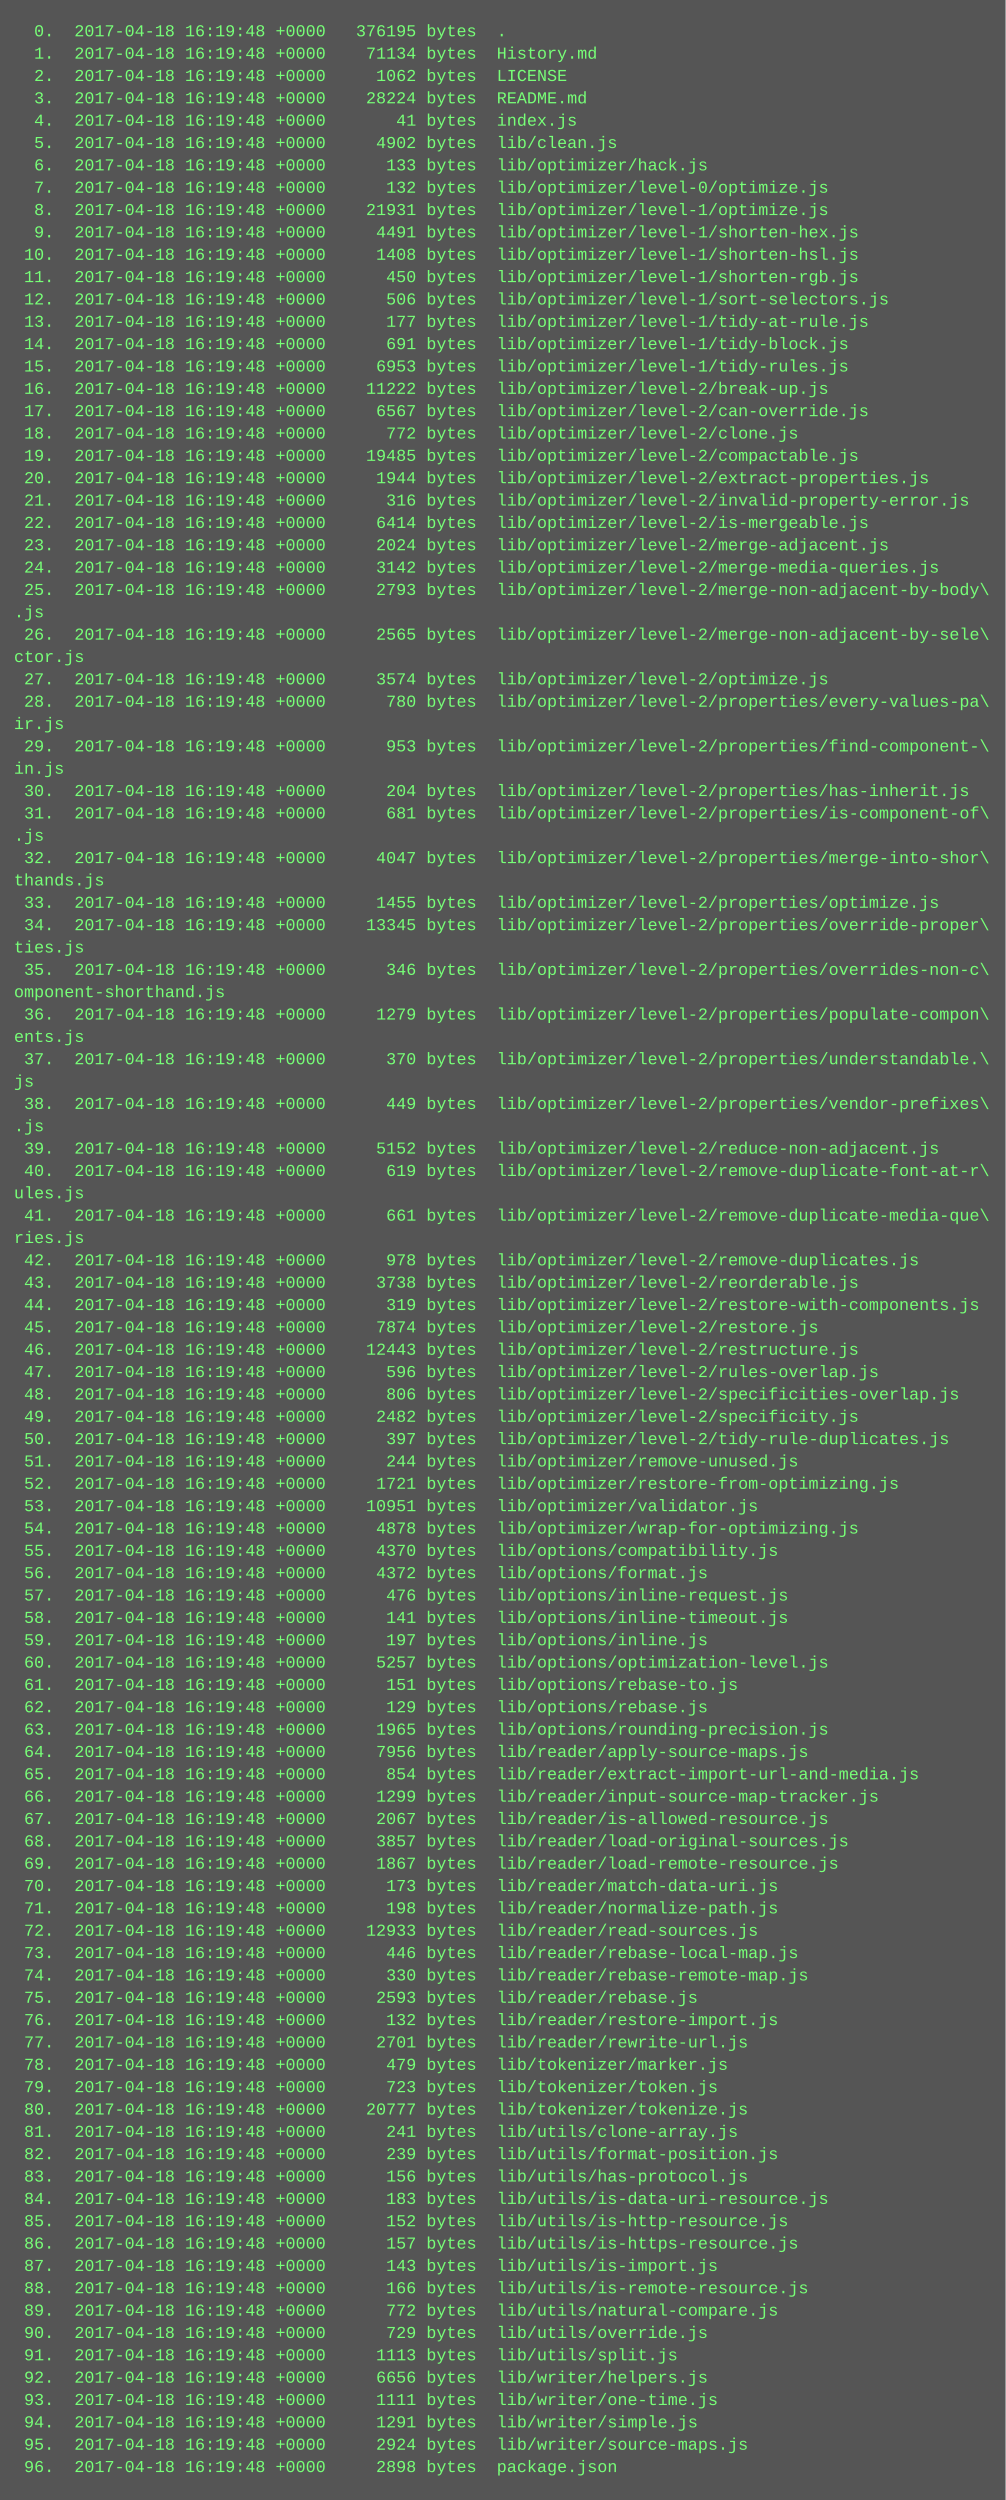
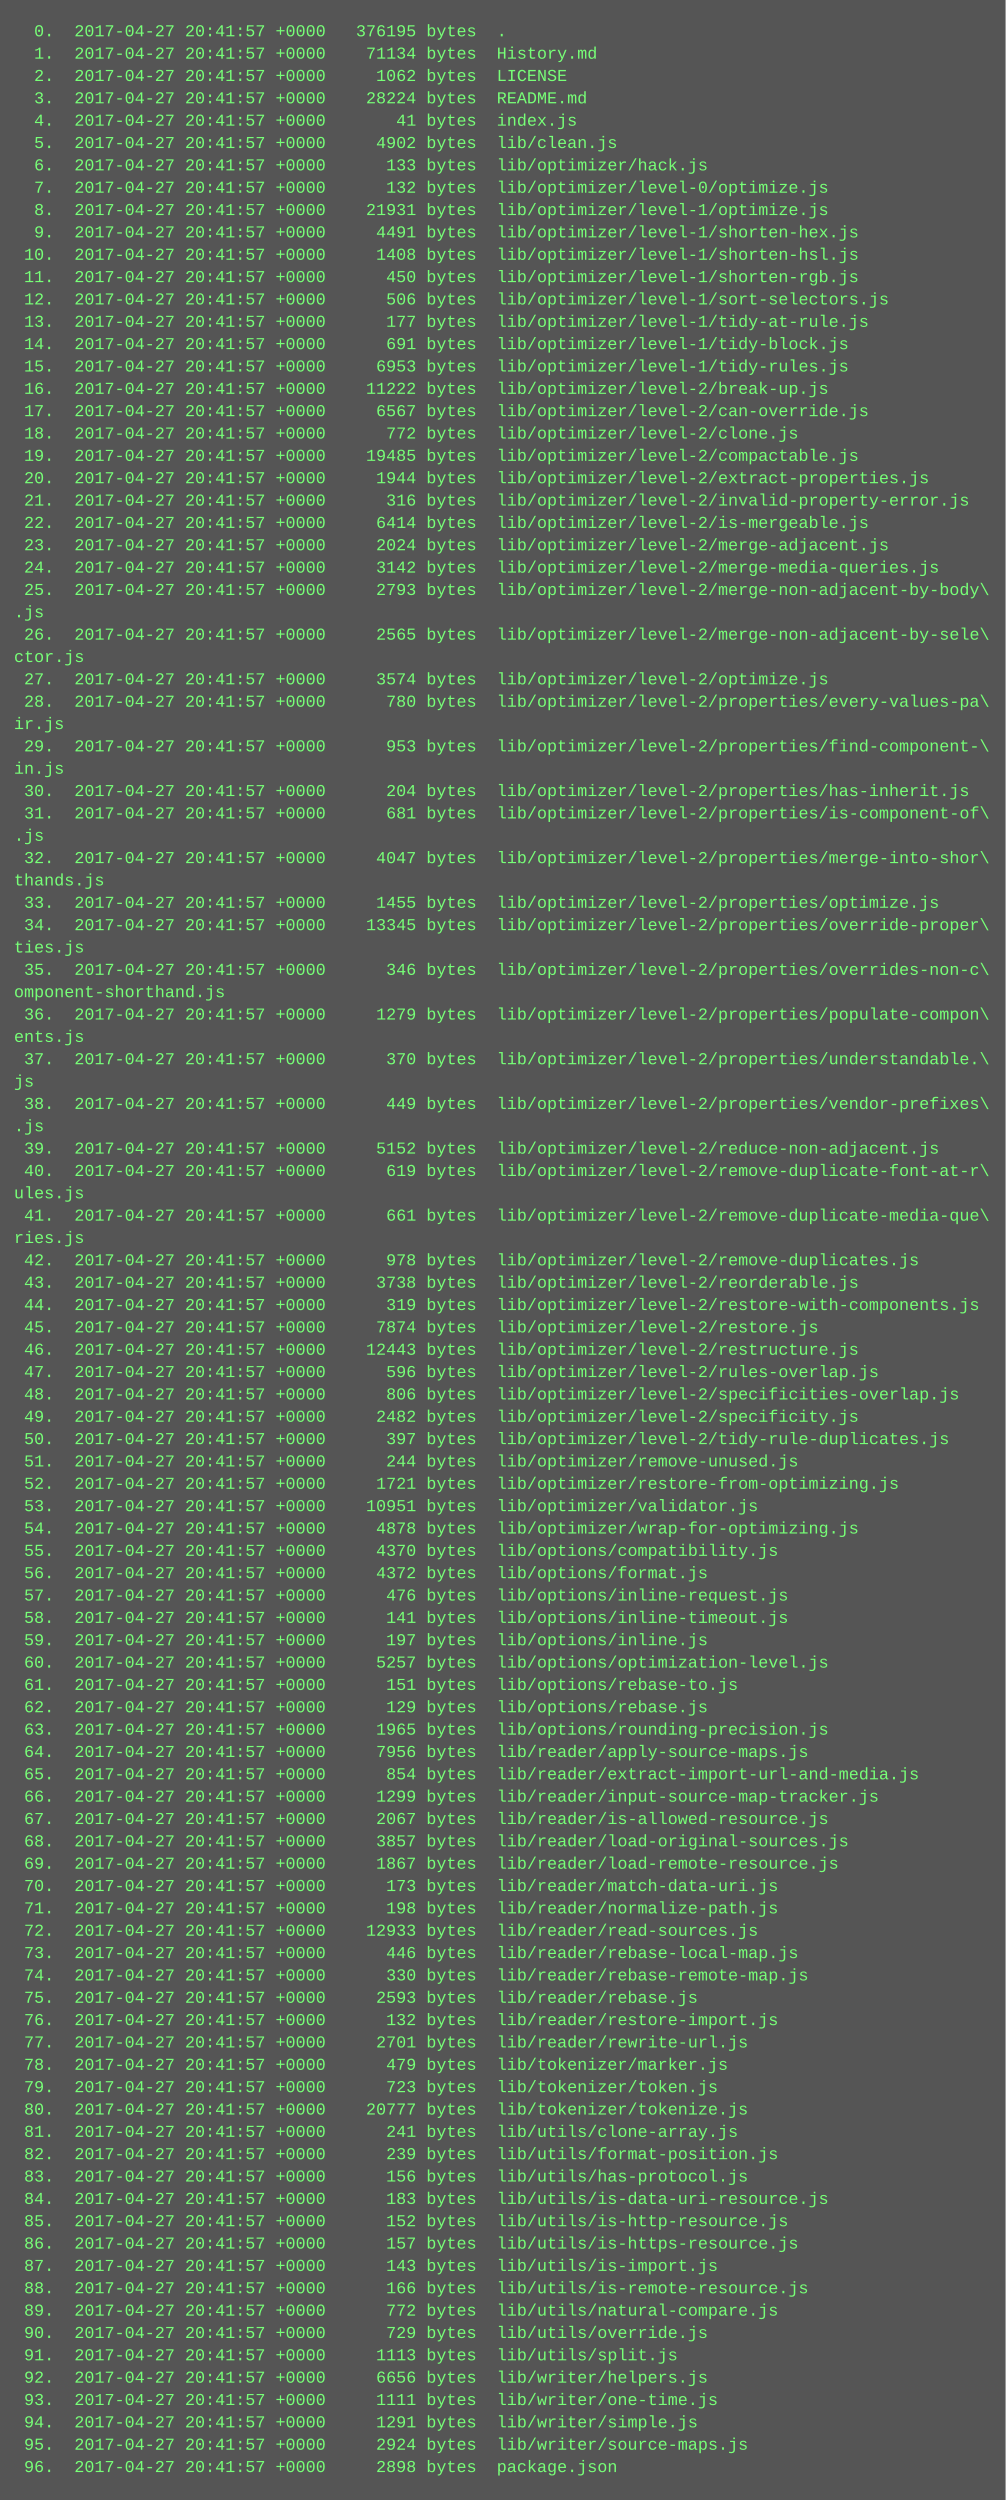
<svg xmlns="http://www.w3.org/2000/svg" height="1790" width="720">
  <rect height="1790" fill="#555" width="720" />
  <text fill="#7f7" font-family="Courier New" font-size="12" xml:space="preserve">
-     <tspan x="10" y="26">  0.  2017-04-18 16:19:48 +0000   376195 bytes  .</tspan>
-     <tspan x="10" y="42">  1.  2017-04-18 16:19:48 +0000    71134 bytes  History.md</tspan>
-     <tspan x="10" y="58">  2.  2017-04-18 16:19:48 +0000     1062 bytes  LICENSE</tspan>
-     <tspan x="10" y="74">  3.  2017-04-18 16:19:48 +0000    28224 bytes  README.md</tspan>
-     <tspan x="10" y="90">  4.  2017-04-18 16:19:48 +0000       41 bytes  index.js</tspan>
-     <tspan x="10" y="106">  5.  2017-04-18 16:19:48 +0000     4902 bytes  lib/clean.js</tspan>
-     <tspan x="10" y="122">  6.  2017-04-18 16:19:48 +0000      133 bytes  lib/optimizer/hack.js</tspan>
-     <tspan x="10" y="138">  7.  2017-04-18 16:19:48 +0000      132 bytes  lib/optimizer/level-0/optimize.js</tspan>
-     <tspan x="10" y="154">  8.  2017-04-18 16:19:48 +0000    21931 bytes  lib/optimizer/level-1/optimize.js</tspan>
-     <tspan x="10" y="170">  9.  2017-04-18 16:19:48 +0000     4491 bytes  lib/optimizer/level-1/shorten-hex.js</tspan>
-     <tspan x="10" y="186"> 10.  2017-04-18 16:19:48 +0000     1408 bytes  lib/optimizer/level-1/shorten-hsl.js</tspan>
-     <tspan x="10" y="202"> 11.  2017-04-18 16:19:48 +0000      450 bytes  lib/optimizer/level-1/shorten-rgb.js</tspan>
-     <tspan x="10" y="218"> 12.  2017-04-18 16:19:48 +0000      506 bytes  lib/optimizer/level-1/sort-selectors.js</tspan>
-     <tspan x="10" y="234"> 13.  2017-04-18 16:19:48 +0000      177 bytes  lib/optimizer/level-1/tidy-at-rule.js</tspan>
-     <tspan x="10" y="250"> 14.  2017-04-18 16:19:48 +0000      691 bytes  lib/optimizer/level-1/tidy-block.js</tspan>
-     <tspan x="10" y="266"> 15.  2017-04-18 16:19:48 +0000     6953 bytes  lib/optimizer/level-1/tidy-rules.js</tspan>
-     <tspan x="10" y="282"> 16.  2017-04-18 16:19:48 +0000    11222 bytes  lib/optimizer/level-2/break-up.js</tspan>
-     <tspan x="10" y="298"> 17.  2017-04-18 16:19:48 +0000     6567 bytes  lib/optimizer/level-2/can-override.js</tspan>
-     <tspan x="10" y="314"> 18.  2017-04-18 16:19:48 +0000      772 bytes  lib/optimizer/level-2/clone.js</tspan>
-     <tspan x="10" y="330"> 19.  2017-04-18 16:19:48 +0000    19485 bytes  lib/optimizer/level-2/compactable.js</tspan>
-     <tspan x="10" y="346"> 20.  2017-04-18 16:19:48 +0000     1944 bytes  lib/optimizer/level-2/extract-properties.js</tspan>
-     <tspan x="10" y="362"> 21.  2017-04-18 16:19:48 +0000      316 bytes  lib/optimizer/level-2/invalid-property-error.js</tspan>
-     <tspan x="10" y="378"> 22.  2017-04-18 16:19:48 +0000     6414 bytes  lib/optimizer/level-2/is-mergeable.js</tspan>
-     <tspan x="10" y="394"> 23.  2017-04-18 16:19:48 +0000     2024 bytes  lib/optimizer/level-2/merge-adjacent.js</tspan>
-     <tspan x="10" y="410"> 24.  2017-04-18 16:19:48 +0000     3142 bytes  lib/optimizer/level-2/merge-media-queries.js</tspan>
-     <tspan x="10" y="426"> 25.  2017-04-18 16:19:48 +0000     2793 bytes  lib/optimizer/level-2/merge-non-adjacent-by-body\</tspan>
+     <tspan x="10" y="26">  0.  2017-04-27 20:41:57 +0000   376195 bytes  .</tspan>
+     <tspan x="10" y="42">  1.  2017-04-27 20:41:57 +0000    71134 bytes  History.md</tspan>
+     <tspan x="10" y="58">  2.  2017-04-27 20:41:57 +0000     1062 bytes  LICENSE</tspan>
+     <tspan x="10" y="74">  3.  2017-04-27 20:41:57 +0000    28224 bytes  README.md</tspan>
+     <tspan x="10" y="90">  4.  2017-04-27 20:41:57 +0000       41 bytes  index.js</tspan>
+     <tspan x="10" y="106">  5.  2017-04-27 20:41:57 +0000     4902 bytes  lib/clean.js</tspan>
+     <tspan x="10" y="122">  6.  2017-04-27 20:41:57 +0000      133 bytes  lib/optimizer/hack.js</tspan>
+     <tspan x="10" y="138">  7.  2017-04-27 20:41:57 +0000      132 bytes  lib/optimizer/level-0/optimize.js</tspan>
+     <tspan x="10" y="154">  8.  2017-04-27 20:41:57 +0000    21931 bytes  lib/optimizer/level-1/optimize.js</tspan>
+     <tspan x="10" y="170">  9.  2017-04-27 20:41:57 +0000     4491 bytes  lib/optimizer/level-1/shorten-hex.js</tspan>
+     <tspan x="10" y="186"> 10.  2017-04-27 20:41:57 +0000     1408 bytes  lib/optimizer/level-1/shorten-hsl.js</tspan>
+     <tspan x="10" y="202"> 11.  2017-04-27 20:41:57 +0000      450 bytes  lib/optimizer/level-1/shorten-rgb.js</tspan>
+     <tspan x="10" y="218"> 12.  2017-04-27 20:41:57 +0000      506 bytes  lib/optimizer/level-1/sort-selectors.js</tspan>
+     <tspan x="10" y="234"> 13.  2017-04-27 20:41:57 +0000      177 bytes  lib/optimizer/level-1/tidy-at-rule.js</tspan>
+     <tspan x="10" y="250"> 14.  2017-04-27 20:41:57 +0000      691 bytes  lib/optimizer/level-1/tidy-block.js</tspan>
+     <tspan x="10" y="266"> 15.  2017-04-27 20:41:57 +0000     6953 bytes  lib/optimizer/level-1/tidy-rules.js</tspan>
+     <tspan x="10" y="282"> 16.  2017-04-27 20:41:57 +0000    11222 bytes  lib/optimizer/level-2/break-up.js</tspan>
+     <tspan x="10" y="298"> 17.  2017-04-27 20:41:57 +0000     6567 bytes  lib/optimizer/level-2/can-override.js</tspan>
+     <tspan x="10" y="314"> 18.  2017-04-27 20:41:57 +0000      772 bytes  lib/optimizer/level-2/clone.js</tspan>
+     <tspan x="10" y="330"> 19.  2017-04-27 20:41:57 +0000    19485 bytes  lib/optimizer/level-2/compactable.js</tspan>
+     <tspan x="10" y="346"> 20.  2017-04-27 20:41:57 +0000     1944 bytes  lib/optimizer/level-2/extract-properties.js</tspan>
+     <tspan x="10" y="362"> 21.  2017-04-27 20:41:57 +0000      316 bytes  lib/optimizer/level-2/invalid-property-error.js</tspan>
+     <tspan x="10" y="378"> 22.  2017-04-27 20:41:57 +0000     6414 bytes  lib/optimizer/level-2/is-mergeable.js</tspan>
+     <tspan x="10" y="394"> 23.  2017-04-27 20:41:57 +0000     2024 bytes  lib/optimizer/level-2/merge-adjacent.js</tspan>
+     <tspan x="10" y="410"> 24.  2017-04-27 20:41:57 +0000     3142 bytes  lib/optimizer/level-2/merge-media-queries.js</tspan>
+     <tspan x="10" y="426"> 25.  2017-04-27 20:41:57 +0000     2793 bytes  lib/optimizer/level-2/merge-non-adjacent-by-body\</tspan>
    <tspan x="10" y="442">.js</tspan>
-     <tspan x="10" y="458"> 26.  2017-04-18 16:19:48 +0000     2565 bytes  lib/optimizer/level-2/merge-non-adjacent-by-sele\</tspan>
+     <tspan x="10" y="458"> 26.  2017-04-27 20:41:57 +0000     2565 bytes  lib/optimizer/level-2/merge-non-adjacent-by-sele\</tspan>
    <tspan x="10" y="474">ctor.js</tspan>
-     <tspan x="10" y="490"> 27.  2017-04-18 16:19:48 +0000     3574 bytes  lib/optimizer/level-2/optimize.js</tspan>
-     <tspan x="10" y="506"> 28.  2017-04-18 16:19:48 +0000      780 bytes  lib/optimizer/level-2/properties/every-values-pa\</tspan>
+     <tspan x="10" y="490"> 27.  2017-04-27 20:41:57 +0000     3574 bytes  lib/optimizer/level-2/optimize.js</tspan>
+     <tspan x="10" y="506"> 28.  2017-04-27 20:41:57 +0000      780 bytes  lib/optimizer/level-2/properties/every-values-pa\</tspan>
    <tspan x="10" y="522">ir.js</tspan>
-     <tspan x="10" y="538"> 29.  2017-04-18 16:19:48 +0000      953 bytes  lib/optimizer/level-2/properties/find-component-\</tspan>
+     <tspan x="10" y="538"> 29.  2017-04-27 20:41:57 +0000      953 bytes  lib/optimizer/level-2/properties/find-component-\</tspan>
    <tspan x="10" y="554">in.js</tspan>
-     <tspan x="10" y="570"> 30.  2017-04-18 16:19:48 +0000      204 bytes  lib/optimizer/level-2/properties/has-inherit.js</tspan>
-     <tspan x="10" y="586"> 31.  2017-04-18 16:19:48 +0000      681 bytes  lib/optimizer/level-2/properties/is-component-of\</tspan>
+     <tspan x="10" y="570"> 30.  2017-04-27 20:41:57 +0000      204 bytes  lib/optimizer/level-2/properties/has-inherit.js</tspan>
+     <tspan x="10" y="586"> 31.  2017-04-27 20:41:57 +0000      681 bytes  lib/optimizer/level-2/properties/is-component-of\</tspan>
    <tspan x="10" y="602">.js</tspan>
-     <tspan x="10" y="618"> 32.  2017-04-18 16:19:48 +0000     4047 bytes  lib/optimizer/level-2/properties/merge-into-shor\</tspan>
+     <tspan x="10" y="618"> 32.  2017-04-27 20:41:57 +0000     4047 bytes  lib/optimizer/level-2/properties/merge-into-shor\</tspan>
    <tspan x="10" y="634">thands.js</tspan>
-     <tspan x="10" y="650"> 33.  2017-04-18 16:19:48 +0000     1455 bytes  lib/optimizer/level-2/properties/optimize.js</tspan>
-     <tspan x="10" y="666"> 34.  2017-04-18 16:19:48 +0000    13345 bytes  lib/optimizer/level-2/properties/override-proper\</tspan>
+     <tspan x="10" y="650"> 33.  2017-04-27 20:41:57 +0000     1455 bytes  lib/optimizer/level-2/properties/optimize.js</tspan>
+     <tspan x="10" y="666"> 34.  2017-04-27 20:41:57 +0000    13345 bytes  lib/optimizer/level-2/properties/override-proper\</tspan>
    <tspan x="10" y="682">ties.js</tspan>
-     <tspan x="10" y="698"> 35.  2017-04-18 16:19:48 +0000      346 bytes  lib/optimizer/level-2/properties/overrides-non-c\</tspan>
+     <tspan x="10" y="698"> 35.  2017-04-27 20:41:57 +0000      346 bytes  lib/optimizer/level-2/properties/overrides-non-c\</tspan>
    <tspan x="10" y="714">omponent-shorthand.js</tspan>
-     <tspan x="10" y="730"> 36.  2017-04-18 16:19:48 +0000     1279 bytes  lib/optimizer/level-2/properties/populate-compon\</tspan>
+     <tspan x="10" y="730"> 36.  2017-04-27 20:41:57 +0000     1279 bytes  lib/optimizer/level-2/properties/populate-compon\</tspan>
    <tspan x="10" y="746">ents.js</tspan>
-     <tspan x="10" y="762"> 37.  2017-04-18 16:19:48 +0000      370 bytes  lib/optimizer/level-2/properties/understandable.\</tspan>
+     <tspan x="10" y="762"> 37.  2017-04-27 20:41:57 +0000      370 bytes  lib/optimizer/level-2/properties/understandable.\</tspan>
    <tspan x="10" y="778">js</tspan>
-     <tspan x="10" y="794"> 38.  2017-04-18 16:19:48 +0000      449 bytes  lib/optimizer/level-2/properties/vendor-prefixes\</tspan>
+     <tspan x="10" y="794"> 38.  2017-04-27 20:41:57 +0000      449 bytes  lib/optimizer/level-2/properties/vendor-prefixes\</tspan>
    <tspan x="10" y="810">.js</tspan>
-     <tspan x="10" y="826"> 39.  2017-04-18 16:19:48 +0000     5152 bytes  lib/optimizer/level-2/reduce-non-adjacent.js</tspan>
-     <tspan x="10" y="842"> 40.  2017-04-18 16:19:48 +0000      619 bytes  lib/optimizer/level-2/remove-duplicate-font-at-r\</tspan>
+     <tspan x="10" y="826"> 39.  2017-04-27 20:41:57 +0000     5152 bytes  lib/optimizer/level-2/reduce-non-adjacent.js</tspan>
+     <tspan x="10" y="842"> 40.  2017-04-27 20:41:57 +0000      619 bytes  lib/optimizer/level-2/remove-duplicate-font-at-r\</tspan>
    <tspan x="10" y="858">ules.js</tspan>
-     <tspan x="10" y="874"> 41.  2017-04-18 16:19:48 +0000      661 bytes  lib/optimizer/level-2/remove-duplicate-media-que\</tspan>
+     <tspan x="10" y="874"> 41.  2017-04-27 20:41:57 +0000      661 bytes  lib/optimizer/level-2/remove-duplicate-media-que\</tspan>
    <tspan x="10" y="890">ries.js</tspan>
-     <tspan x="10" y="906"> 42.  2017-04-18 16:19:48 +0000      978 bytes  lib/optimizer/level-2/remove-duplicates.js</tspan>
-     <tspan x="10" y="922"> 43.  2017-04-18 16:19:48 +0000     3738 bytes  lib/optimizer/level-2/reorderable.js</tspan>
-     <tspan x="10" y="938"> 44.  2017-04-18 16:19:48 +0000      319 bytes  lib/optimizer/level-2/restore-with-components.js</tspan>
-     <tspan x="10" y="954"> 45.  2017-04-18 16:19:48 +0000     7874 bytes  lib/optimizer/level-2/restore.js</tspan>
-     <tspan x="10" y="970"> 46.  2017-04-18 16:19:48 +0000    12443 bytes  lib/optimizer/level-2/restructure.js</tspan>
-     <tspan x="10" y="986"> 47.  2017-04-18 16:19:48 +0000      596 bytes  lib/optimizer/level-2/rules-overlap.js</tspan>
-     <tspan x="10" y="1002"> 48.  2017-04-18 16:19:48 +0000      806 bytes  lib/optimizer/level-2/specificities-overlap.js</tspan>
-     <tspan x="10" y="1018"> 49.  2017-04-18 16:19:48 +0000     2482 bytes  lib/optimizer/level-2/specificity.js</tspan>
-     <tspan x="10" y="1034"> 50.  2017-04-18 16:19:48 +0000      397 bytes  lib/optimizer/level-2/tidy-rule-duplicates.js</tspan>
-     <tspan x="10" y="1050"> 51.  2017-04-18 16:19:48 +0000      244 bytes  lib/optimizer/remove-unused.js</tspan>
-     <tspan x="10" y="1066"> 52.  2017-04-18 16:19:48 +0000     1721 bytes  lib/optimizer/restore-from-optimizing.js</tspan>
-     <tspan x="10" y="1082"> 53.  2017-04-18 16:19:48 +0000    10951 bytes  lib/optimizer/validator.js</tspan>
-     <tspan x="10" y="1098"> 54.  2017-04-18 16:19:48 +0000     4878 bytes  lib/optimizer/wrap-for-optimizing.js</tspan>
-     <tspan x="10" y="1114"> 55.  2017-04-18 16:19:48 +0000     4370 bytes  lib/options/compatibility.js</tspan>
-     <tspan x="10" y="1130"> 56.  2017-04-18 16:19:48 +0000     4372 bytes  lib/options/format.js</tspan>
-     <tspan x="10" y="1146"> 57.  2017-04-18 16:19:48 +0000      476 bytes  lib/options/inline-request.js</tspan>
-     <tspan x="10" y="1162"> 58.  2017-04-18 16:19:48 +0000      141 bytes  lib/options/inline-timeout.js</tspan>
-     <tspan x="10" y="1178"> 59.  2017-04-18 16:19:48 +0000      197 bytes  lib/options/inline.js</tspan>
-     <tspan x="10" y="1194"> 60.  2017-04-18 16:19:48 +0000     5257 bytes  lib/options/optimization-level.js</tspan>
-     <tspan x="10" y="1210"> 61.  2017-04-18 16:19:48 +0000      151 bytes  lib/options/rebase-to.js</tspan>
-     <tspan x="10" y="1226"> 62.  2017-04-18 16:19:48 +0000      129 bytes  lib/options/rebase.js</tspan>
-     <tspan x="10" y="1242"> 63.  2017-04-18 16:19:48 +0000     1965 bytes  lib/options/rounding-precision.js</tspan>
-     <tspan x="10" y="1258"> 64.  2017-04-18 16:19:48 +0000     7956 bytes  lib/reader/apply-source-maps.js</tspan>
-     <tspan x="10" y="1274"> 65.  2017-04-18 16:19:48 +0000      854 bytes  lib/reader/extract-import-url-and-media.js</tspan>
-     <tspan x="10" y="1290"> 66.  2017-04-18 16:19:48 +0000     1299 bytes  lib/reader/input-source-map-tracker.js</tspan>
-     <tspan x="10" y="1306"> 67.  2017-04-18 16:19:48 +0000     2067 bytes  lib/reader/is-allowed-resource.js</tspan>
-     <tspan x="10" y="1322"> 68.  2017-04-18 16:19:48 +0000     3857 bytes  lib/reader/load-original-sources.js</tspan>
-     <tspan x="10" y="1338"> 69.  2017-04-18 16:19:48 +0000     1867 bytes  lib/reader/load-remote-resource.js</tspan>
-     <tspan x="10" y="1354"> 70.  2017-04-18 16:19:48 +0000      173 bytes  lib/reader/match-data-uri.js</tspan>
-     <tspan x="10" y="1370"> 71.  2017-04-18 16:19:48 +0000      198 bytes  lib/reader/normalize-path.js</tspan>
-     <tspan x="10" y="1386"> 72.  2017-04-18 16:19:48 +0000    12933 bytes  lib/reader/read-sources.js</tspan>
-     <tspan x="10" y="1402"> 73.  2017-04-18 16:19:48 +0000      446 bytes  lib/reader/rebase-local-map.js</tspan>
-     <tspan x="10" y="1418"> 74.  2017-04-18 16:19:48 +0000      330 bytes  lib/reader/rebase-remote-map.js</tspan>
-     <tspan x="10" y="1434"> 75.  2017-04-18 16:19:48 +0000     2593 bytes  lib/reader/rebase.js</tspan>
-     <tspan x="10" y="1450"> 76.  2017-04-18 16:19:48 +0000      132 bytes  lib/reader/restore-import.js</tspan>
-     <tspan x="10" y="1466"> 77.  2017-04-18 16:19:48 +0000     2701 bytes  lib/reader/rewrite-url.js</tspan>
-     <tspan x="10" y="1482"> 78.  2017-04-18 16:19:48 +0000      479 bytes  lib/tokenizer/marker.js</tspan>
-     <tspan x="10" y="1498"> 79.  2017-04-18 16:19:48 +0000      723 bytes  lib/tokenizer/token.js</tspan>
-     <tspan x="10" y="1514"> 80.  2017-04-18 16:19:48 +0000    20777 bytes  lib/tokenizer/tokenize.js</tspan>
-     <tspan x="10" y="1530"> 81.  2017-04-18 16:19:48 +0000      241 bytes  lib/utils/clone-array.js</tspan>
-     <tspan x="10" y="1546"> 82.  2017-04-18 16:19:48 +0000      239 bytes  lib/utils/format-position.js</tspan>
-     <tspan x="10" y="1562"> 83.  2017-04-18 16:19:48 +0000      156 bytes  lib/utils/has-protocol.js</tspan>
-     <tspan x="10" y="1578"> 84.  2017-04-18 16:19:48 +0000      183 bytes  lib/utils/is-data-uri-resource.js</tspan>
-     <tspan x="10" y="1594"> 85.  2017-04-18 16:19:48 +0000      152 bytes  lib/utils/is-http-resource.js</tspan>
-     <tspan x="10" y="1610"> 86.  2017-04-18 16:19:48 +0000      157 bytes  lib/utils/is-https-resource.js</tspan>
-     <tspan x="10" y="1626"> 87.  2017-04-18 16:19:48 +0000      143 bytes  lib/utils/is-import.js</tspan>
-     <tspan x="10" y="1642"> 88.  2017-04-18 16:19:48 +0000      166 bytes  lib/utils/is-remote-resource.js</tspan>
-     <tspan x="10" y="1658"> 89.  2017-04-18 16:19:48 +0000      772 bytes  lib/utils/natural-compare.js</tspan>
-     <tspan x="10" y="1674"> 90.  2017-04-18 16:19:48 +0000      729 bytes  lib/utils/override.js</tspan>
-     <tspan x="10" y="1690"> 91.  2017-04-18 16:19:48 +0000     1113 bytes  lib/utils/split.js</tspan>
-     <tspan x="10" y="1706"> 92.  2017-04-18 16:19:48 +0000     6656 bytes  lib/writer/helpers.js</tspan>
-     <tspan x="10" y="1722"> 93.  2017-04-18 16:19:48 +0000     1111 bytes  lib/writer/one-time.js</tspan>
-     <tspan x="10" y="1738"> 94.  2017-04-18 16:19:48 +0000     1291 bytes  lib/writer/simple.js</tspan>
-     <tspan x="10" y="1754"> 95.  2017-04-18 16:19:48 +0000     2924 bytes  lib/writer/source-maps.js</tspan>
-     <tspan x="10" y="1770"> 96.  2017-04-18 16:19:48 +0000     2898 bytes  package.json</tspan>
+     <tspan x="10" y="906"> 42.  2017-04-27 20:41:57 +0000      978 bytes  lib/optimizer/level-2/remove-duplicates.js</tspan>
+     <tspan x="10" y="922"> 43.  2017-04-27 20:41:57 +0000     3738 bytes  lib/optimizer/level-2/reorderable.js</tspan>
+     <tspan x="10" y="938"> 44.  2017-04-27 20:41:57 +0000      319 bytes  lib/optimizer/level-2/restore-with-components.js</tspan>
+     <tspan x="10" y="954"> 45.  2017-04-27 20:41:57 +0000     7874 bytes  lib/optimizer/level-2/restore.js</tspan>
+     <tspan x="10" y="970"> 46.  2017-04-27 20:41:57 +0000    12443 bytes  lib/optimizer/level-2/restructure.js</tspan>
+     <tspan x="10" y="986"> 47.  2017-04-27 20:41:57 +0000      596 bytes  lib/optimizer/level-2/rules-overlap.js</tspan>
+     <tspan x="10" y="1002"> 48.  2017-04-27 20:41:57 +0000      806 bytes  lib/optimizer/level-2/specificities-overlap.js</tspan>
+     <tspan x="10" y="1018"> 49.  2017-04-27 20:41:57 +0000     2482 bytes  lib/optimizer/level-2/specificity.js</tspan>
+     <tspan x="10" y="1034"> 50.  2017-04-27 20:41:57 +0000      397 bytes  lib/optimizer/level-2/tidy-rule-duplicates.js</tspan>
+     <tspan x="10" y="1050"> 51.  2017-04-27 20:41:57 +0000      244 bytes  lib/optimizer/remove-unused.js</tspan>
+     <tspan x="10" y="1066"> 52.  2017-04-27 20:41:57 +0000     1721 bytes  lib/optimizer/restore-from-optimizing.js</tspan>
+     <tspan x="10" y="1082"> 53.  2017-04-27 20:41:57 +0000    10951 bytes  lib/optimizer/validator.js</tspan>
+     <tspan x="10" y="1098"> 54.  2017-04-27 20:41:57 +0000     4878 bytes  lib/optimizer/wrap-for-optimizing.js</tspan>
+     <tspan x="10" y="1114"> 55.  2017-04-27 20:41:57 +0000     4370 bytes  lib/options/compatibility.js</tspan>
+     <tspan x="10" y="1130"> 56.  2017-04-27 20:41:57 +0000     4372 bytes  lib/options/format.js</tspan>
+     <tspan x="10" y="1146"> 57.  2017-04-27 20:41:57 +0000      476 bytes  lib/options/inline-request.js</tspan>
+     <tspan x="10" y="1162"> 58.  2017-04-27 20:41:57 +0000      141 bytes  lib/options/inline-timeout.js</tspan>
+     <tspan x="10" y="1178"> 59.  2017-04-27 20:41:57 +0000      197 bytes  lib/options/inline.js</tspan>
+     <tspan x="10" y="1194"> 60.  2017-04-27 20:41:57 +0000     5257 bytes  lib/options/optimization-level.js</tspan>
+     <tspan x="10" y="1210"> 61.  2017-04-27 20:41:57 +0000      151 bytes  lib/options/rebase-to.js</tspan>
+     <tspan x="10" y="1226"> 62.  2017-04-27 20:41:57 +0000      129 bytes  lib/options/rebase.js</tspan>
+     <tspan x="10" y="1242"> 63.  2017-04-27 20:41:57 +0000     1965 bytes  lib/options/rounding-precision.js</tspan>
+     <tspan x="10" y="1258"> 64.  2017-04-27 20:41:57 +0000     7956 bytes  lib/reader/apply-source-maps.js</tspan>
+     <tspan x="10" y="1274"> 65.  2017-04-27 20:41:57 +0000      854 bytes  lib/reader/extract-import-url-and-media.js</tspan>
+     <tspan x="10" y="1290"> 66.  2017-04-27 20:41:57 +0000     1299 bytes  lib/reader/input-source-map-tracker.js</tspan>
+     <tspan x="10" y="1306"> 67.  2017-04-27 20:41:57 +0000     2067 bytes  lib/reader/is-allowed-resource.js</tspan>
+     <tspan x="10" y="1322"> 68.  2017-04-27 20:41:57 +0000     3857 bytes  lib/reader/load-original-sources.js</tspan>
+     <tspan x="10" y="1338"> 69.  2017-04-27 20:41:57 +0000     1867 bytes  lib/reader/load-remote-resource.js</tspan>
+     <tspan x="10" y="1354"> 70.  2017-04-27 20:41:57 +0000      173 bytes  lib/reader/match-data-uri.js</tspan>
+     <tspan x="10" y="1370"> 71.  2017-04-27 20:41:57 +0000      198 bytes  lib/reader/normalize-path.js</tspan>
+     <tspan x="10" y="1386"> 72.  2017-04-27 20:41:57 +0000    12933 bytes  lib/reader/read-sources.js</tspan>
+     <tspan x="10" y="1402"> 73.  2017-04-27 20:41:57 +0000      446 bytes  lib/reader/rebase-local-map.js</tspan>
+     <tspan x="10" y="1418"> 74.  2017-04-27 20:41:57 +0000      330 bytes  lib/reader/rebase-remote-map.js</tspan>
+     <tspan x="10" y="1434"> 75.  2017-04-27 20:41:57 +0000     2593 bytes  lib/reader/rebase.js</tspan>
+     <tspan x="10" y="1450"> 76.  2017-04-27 20:41:57 +0000      132 bytes  lib/reader/restore-import.js</tspan>
+     <tspan x="10" y="1466"> 77.  2017-04-27 20:41:57 +0000     2701 bytes  lib/reader/rewrite-url.js</tspan>
+     <tspan x="10" y="1482"> 78.  2017-04-27 20:41:57 +0000      479 bytes  lib/tokenizer/marker.js</tspan>
+     <tspan x="10" y="1498"> 79.  2017-04-27 20:41:57 +0000      723 bytes  lib/tokenizer/token.js</tspan>
+     <tspan x="10" y="1514"> 80.  2017-04-27 20:41:57 +0000    20777 bytes  lib/tokenizer/tokenize.js</tspan>
+     <tspan x="10" y="1530"> 81.  2017-04-27 20:41:57 +0000      241 bytes  lib/utils/clone-array.js</tspan>
+     <tspan x="10" y="1546"> 82.  2017-04-27 20:41:57 +0000      239 bytes  lib/utils/format-position.js</tspan>
+     <tspan x="10" y="1562"> 83.  2017-04-27 20:41:57 +0000      156 bytes  lib/utils/has-protocol.js</tspan>
+     <tspan x="10" y="1578"> 84.  2017-04-27 20:41:57 +0000      183 bytes  lib/utils/is-data-uri-resource.js</tspan>
+     <tspan x="10" y="1594"> 85.  2017-04-27 20:41:57 +0000      152 bytes  lib/utils/is-http-resource.js</tspan>
+     <tspan x="10" y="1610"> 86.  2017-04-27 20:41:57 +0000      157 bytes  lib/utils/is-https-resource.js</tspan>
+     <tspan x="10" y="1626"> 87.  2017-04-27 20:41:57 +0000      143 bytes  lib/utils/is-import.js</tspan>
+     <tspan x="10" y="1642"> 88.  2017-04-27 20:41:57 +0000      166 bytes  lib/utils/is-remote-resource.js</tspan>
+     <tspan x="10" y="1658"> 89.  2017-04-27 20:41:57 +0000      772 bytes  lib/utils/natural-compare.js</tspan>
+     <tspan x="10" y="1674"> 90.  2017-04-27 20:41:57 +0000      729 bytes  lib/utils/override.js</tspan>
+     <tspan x="10" y="1690"> 91.  2017-04-27 20:41:57 +0000     1113 bytes  lib/utils/split.js</tspan>
+     <tspan x="10" y="1706"> 92.  2017-04-27 20:41:57 +0000     6656 bytes  lib/writer/helpers.js</tspan>
+     <tspan x="10" y="1722"> 93.  2017-04-27 20:41:57 +0000     1111 bytes  lib/writer/one-time.js</tspan>
+     <tspan x="10" y="1738"> 94.  2017-04-27 20:41:57 +0000     1291 bytes  lib/writer/simple.js</tspan>
+     <tspan x="10" y="1754"> 95.  2017-04-27 20:41:57 +0000     2924 bytes  lib/writer/source-maps.js</tspan>
+     <tspan x="10" y="1770"> 96.  2017-04-27 20:41:57 +0000     2898 bytes  package.json</tspan>
  </text>
</svg>
